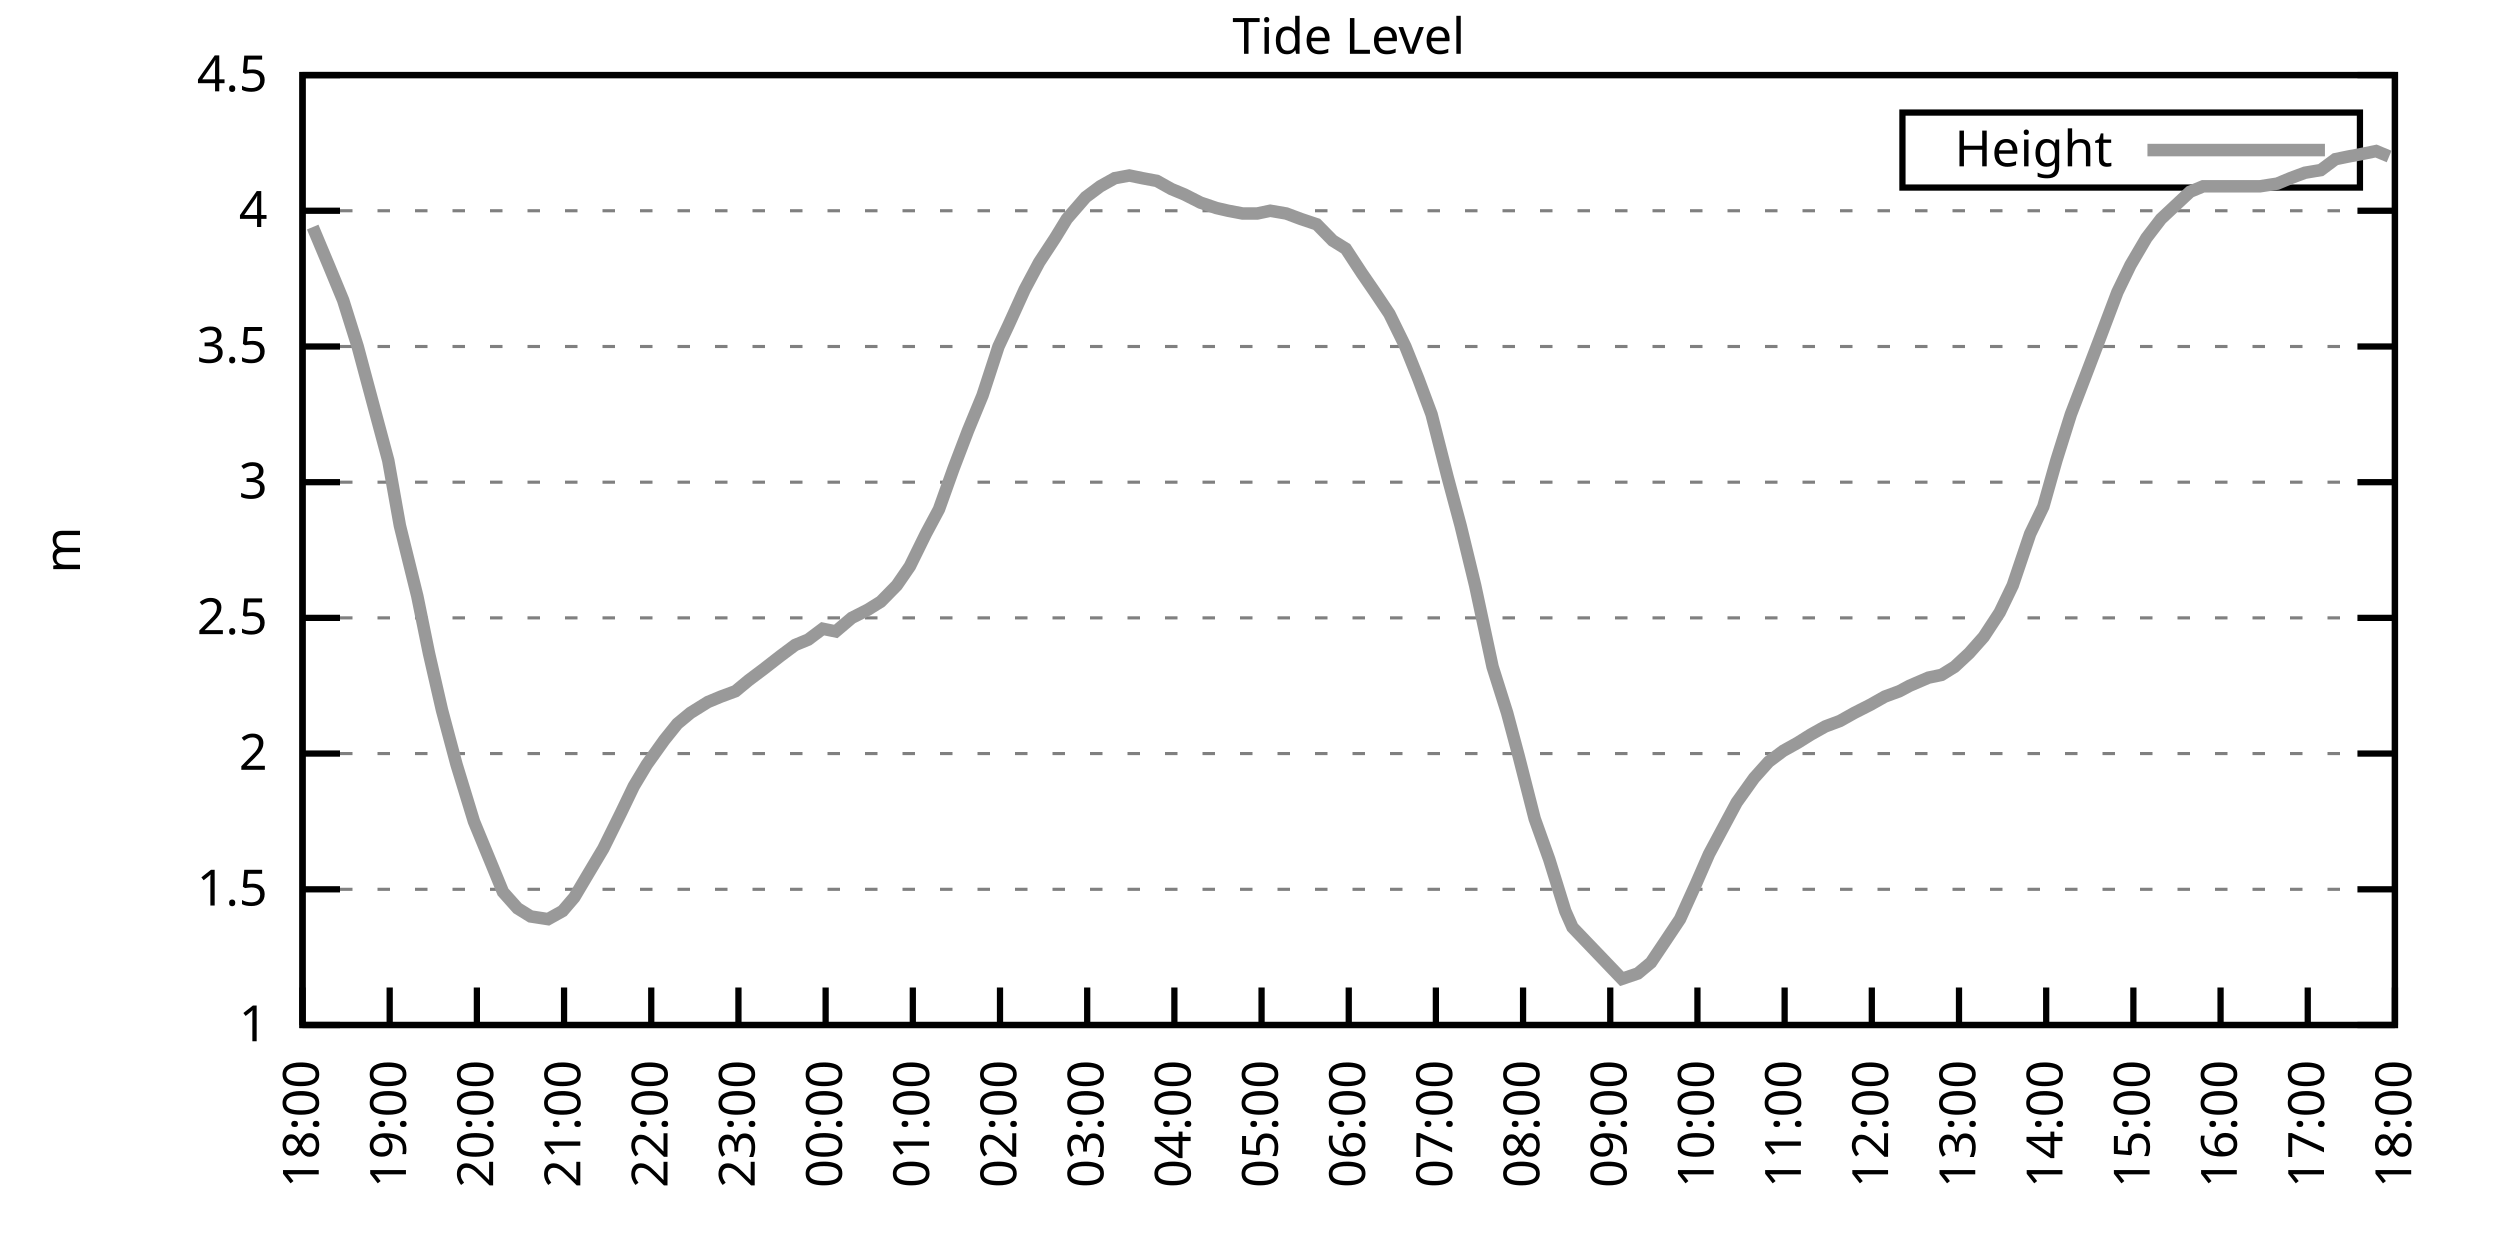
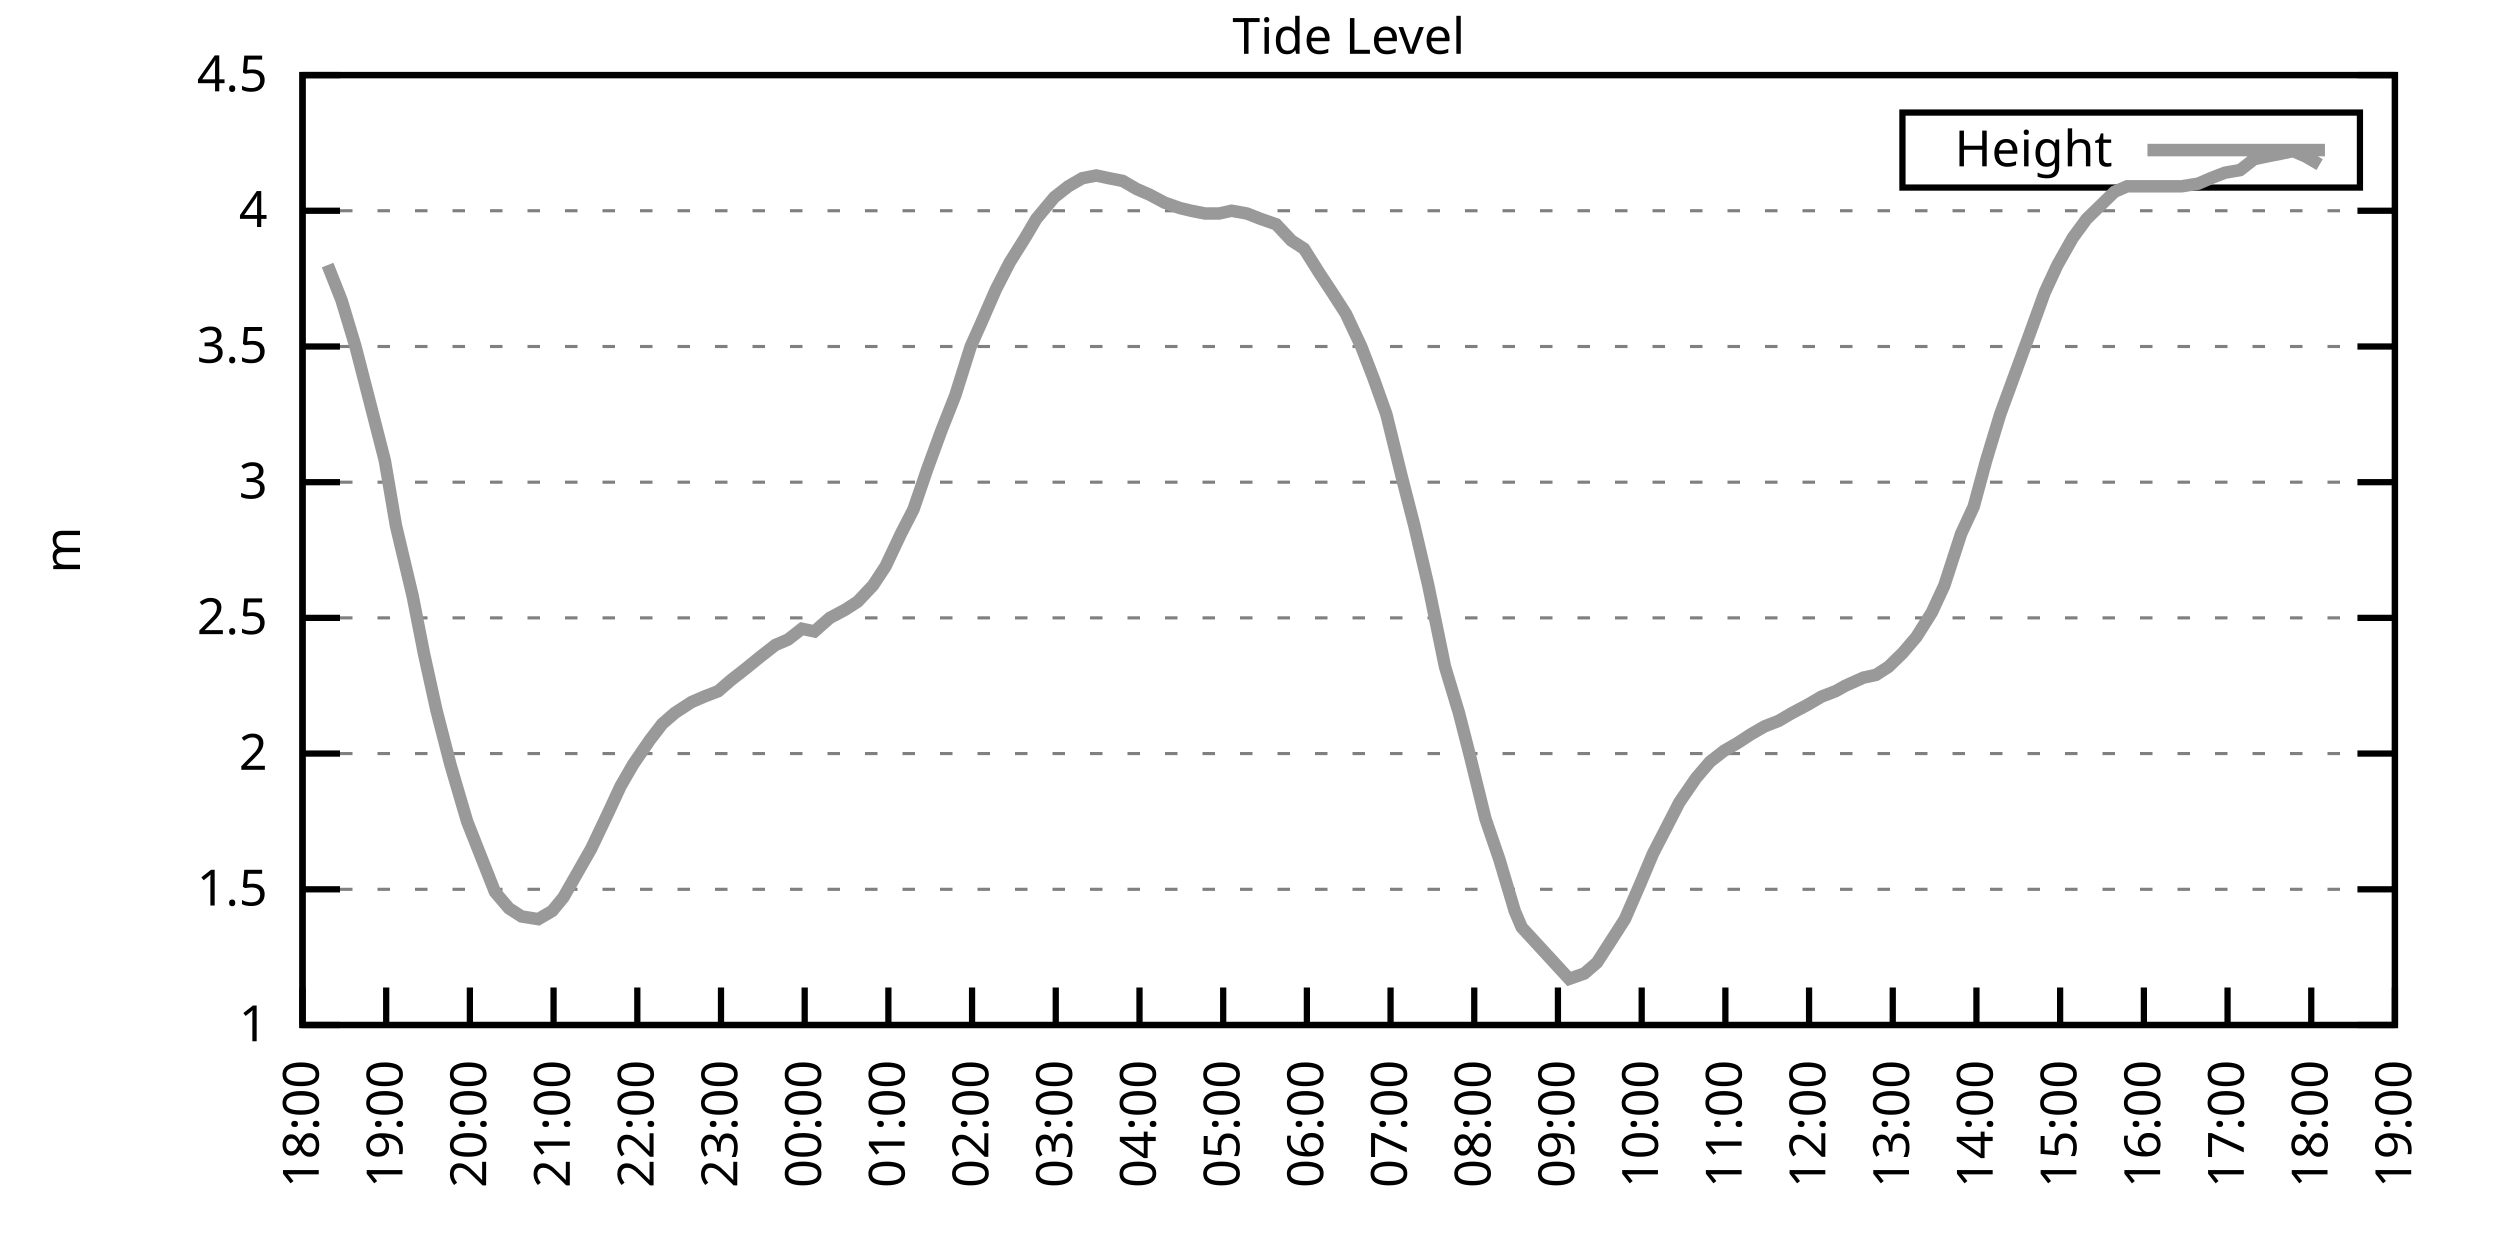
<svg xmlns="http://www.w3.org/2000/svg" xmlns:xlink="http://www.w3.org/1999/xlink" width="400" height="200" viewBox="0 0 400 200">
  <g id="gnuplot_canvas">
    <rect x="0" y="0" width="400" height="200" fill="none" />
    <defs>
      <circle id="gpDot" r="0.5" stroke-width="0.5" stroke="currentColor" />
      <path id="gpPt0" stroke-width="0.333" stroke="currentColor" d="M-1,0 h2 M0,-1 v2" />
      <path id="gpPt1" stroke-width="0.333" stroke="currentColor" d="M-1,-1 L1,1 M1,-1 L-1,1" />
      <path id="gpPt2" stroke-width="0.333" stroke="currentColor" d="M-1,0 L1,0 M0,-1 L0,1 M-1,-1 L1,1 M-1,1 L1,-1" />
      <rect id="gpPt3" stroke-width="0.333" stroke="currentColor" x="-1" y="-1" width="2" height="2" />
      <rect id="gpPt4" stroke-width="0.333" stroke="currentColor" fill="currentColor" x="-1" y="-1" width="2" height="2" />
      <circle id="gpPt5" stroke-width="0.333" stroke="currentColor" cx="0" cy="0" r="1" />
      <use xlink:href="#gpPt5" id="gpPt6" fill="currentColor" stroke="none" />
      <path id="gpPt7" stroke-width="0.333" stroke="currentColor" d="M0,-1.33 L-1.33,0.67 L1.33,0.67 z" />
      <use xlink:href="#gpPt7" id="gpPt8" fill="currentColor" stroke="none" />
      <use xlink:href="#gpPt7" id="gpPt9" stroke="currentColor" transform="rotate(180)" />
      <use xlink:href="#gpPt9" id="gpPt10" fill="currentColor" stroke="none" />
      <use xlink:href="#gpPt3" id="gpPt11" stroke="currentColor" transform="rotate(45)" />
      <use xlink:href="#gpPt11" id="gpPt12" fill="currentColor" stroke="none" />
      <path id="gpPt13" stroke-width="0.333" stroke="currentColor" d="M0,1.330 L1.265,0.411 L0.782,-1.067 L-0.782,-1.076 L-1.265,0.411 z" />
      <use xlink:href="#gpPt13" id="gpPt14" fill="currentColor" stroke="none" />
      <filter id="textbox" filterUnits="objectBoundingBox" x="0" y="0" height="1" width="1">
        <feFlood flood-color="white" flood-opacity="1" result="bgnd" />
        <feComposite in="SourceGraphic" in2="bgnd" operator="atop" />
      </filter>
      <filter id="greybox" filterUnits="objectBoundingBox" x="0" y="0" height="1" width="1">
        <feFlood flood-color="lightgrey" flood-opacity="1" result="grey" />
        <feComposite in="SourceGraphic" in2="grey" operator="atop" />
      </filter>
    </defs>
    <g fill="none" color="white" stroke="currentColor" stroke-width="1.00" stroke-linecap="butt" stroke-linejoin="miter">
</g>
    <g fill="none" color="black" stroke="currentColor" stroke-width="1.00" stroke-linecap="butt" stroke-linejoin="miter">
      <g stroke="none" shape-rendering="crispEdges">
        <polygon fill="rgb(255, 255, 255)" points="48.40,164.00 383.18,164.00 383.18,12.02 48.40,12.02 " />
      </g>
    </g>
    <g fill="none" color="black" stroke="currentColor" stroke-width="1.00" stroke-linecap="butt" stroke-linejoin="miter">
</g>
    <g fill="none" color="black" stroke="black" stroke-width="0.50" stroke-linecap="butt" stroke-linejoin="miter">
</g>
    <g fill="none" color="gray" stroke="currentColor" stroke-width="0.50" stroke-linecap="butt" stroke-linejoin="miter">
      <path stroke="gray" stroke-dasharray="2,4" class="gridline" d="M48.40,164.00 L383.19,164.00  " />
    </g>
    <g fill="none" color="gray" stroke="gray" stroke-width="1.00" stroke-linecap="butt" stroke-linejoin="miter">
</g>
    <g fill="none" color="black" stroke="currentColor" stroke-width="1.00" stroke-linecap="butt" stroke-linejoin="miter">
      <path stroke="black" d="M48.40,164.00 L54.40,164.00 M383.19,164.00 L377.19,164.00  " />
      <g transform="translate(42.80,166.60)" stroke="none" fill="black" font-family="Sans" font-size="8.00" text-anchor="end">
        <text>
          <tspan font-family="Sans"> 1</tspan>
        </text>
      </g>
    </g>
    <g fill="none" color="black" stroke="currentColor" stroke-width="1.00" stroke-linecap="butt" stroke-linejoin="miter">
</g>
    <g fill="none" color="black" stroke="black" stroke-width="0.50" stroke-linecap="butt" stroke-linejoin="miter">
</g>
    <g fill="none" color="gray" stroke="currentColor" stroke-width="0.50" stroke-linecap="butt" stroke-linejoin="miter">
      <path stroke="gray" stroke-dasharray="2,4" class="gridline" d="M48.40,142.29 L383.19,142.29  " />
    </g>
    <g fill="none" color="gray" stroke="gray" stroke-width="1.00" stroke-linecap="butt" stroke-linejoin="miter">
</g>
    <g fill="none" color="black" stroke="currentColor" stroke-width="1.00" stroke-linecap="butt" stroke-linejoin="miter">
      <path stroke="black" d="M48.40,142.29 L54.40,142.29 M383.19,142.29 L377.19,142.29  " />
      <g transform="translate(42.80,144.89)" stroke="none" fill="black" font-family="Sans" font-size="8.00" text-anchor="end">
        <text>
          <tspan font-family="Sans"> 1.5</tspan>
        </text>
      </g>
    </g>
    <g fill="none" color="black" stroke="currentColor" stroke-width="1.00" stroke-linecap="butt" stroke-linejoin="miter">
</g>
    <g fill="none" color="black" stroke="black" stroke-width="0.50" stroke-linecap="butt" stroke-linejoin="miter">
</g>
    <g fill="none" color="gray" stroke="currentColor" stroke-width="0.50" stroke-linecap="butt" stroke-linejoin="miter">
      <path stroke="gray" stroke-dasharray="2,4" class="gridline" d="M48.40,120.57 L383.19,120.57  " />
    </g>
    <g fill="none" color="gray" stroke="gray" stroke-width="1.00" stroke-linecap="butt" stroke-linejoin="miter">
</g>
    <g fill="none" color="black" stroke="currentColor" stroke-width="1.00" stroke-linecap="butt" stroke-linejoin="miter">
      <path stroke="black" d="M48.40,120.57 L54.40,120.57 M383.19,120.57 L377.19,120.57  " />
      <g transform="translate(42.80,123.17)" stroke="none" fill="black" font-family="Sans" font-size="8.00" text-anchor="end">
        <text>
          <tspan font-family="Sans"> 2</tspan>
        </text>
      </g>
    </g>
    <g fill="none" color="black" stroke="currentColor" stroke-width="1.00" stroke-linecap="butt" stroke-linejoin="miter">
</g>
    <g fill="none" color="black" stroke="black" stroke-width="0.50" stroke-linecap="butt" stroke-linejoin="miter">
</g>
    <g fill="none" color="gray" stroke="currentColor" stroke-width="0.50" stroke-linecap="butt" stroke-linejoin="miter">
      <path stroke="gray" stroke-dasharray="2,4" class="gridline" d="M48.40,98.86 L383.19,98.86  " />
    </g>
    <g fill="none" color="gray" stroke="gray" stroke-width="1.00" stroke-linecap="butt" stroke-linejoin="miter">
</g>
    <g fill="none" color="black" stroke="currentColor" stroke-width="1.00" stroke-linecap="butt" stroke-linejoin="miter">
      <path stroke="black" d="M48.40,98.86 L54.40,98.86 M383.19,98.86 L377.19,98.86  " />
      <g transform="translate(42.80,101.46)" stroke="none" fill="black" font-family="Sans" font-size="8.00" text-anchor="end">
        <text>
          <tspan font-family="Sans"> 2.5</tspan>
        </text>
      </g>
    </g>
    <g fill="none" color="black" stroke="currentColor" stroke-width="1.00" stroke-linecap="butt" stroke-linejoin="miter">
</g>
    <g fill="none" color="black" stroke="black" stroke-width="0.50" stroke-linecap="butt" stroke-linejoin="miter">
</g>
    <g fill="none" color="gray" stroke="currentColor" stroke-width="0.50" stroke-linecap="butt" stroke-linejoin="miter">
      <path stroke="gray" stroke-dasharray="2,4" class="gridline" d="M48.40,77.15 L383.19,77.15  " />
    </g>
    <g fill="none" color="gray" stroke="gray" stroke-width="1.00" stroke-linecap="butt" stroke-linejoin="miter">
</g>
    <g fill="none" color="black" stroke="currentColor" stroke-width="1.00" stroke-linecap="butt" stroke-linejoin="miter">
      <path stroke="black" d="M48.40,77.15 L54.40,77.15 M383.19,77.15 L377.19,77.15  " />
      <g transform="translate(42.80,79.75)" stroke="none" fill="black" font-family="Sans" font-size="8.00" text-anchor="end">
        <text>
          <tspan font-family="Sans"> 3</tspan>
        </text>
      </g>
    </g>
    <g fill="none" color="black" stroke="currentColor" stroke-width="1.00" stroke-linecap="butt" stroke-linejoin="miter">
</g>
    <g fill="none" color="black" stroke="black" stroke-width="0.50" stroke-linecap="butt" stroke-linejoin="miter">
</g>
    <g fill="none" color="gray" stroke="currentColor" stroke-width="0.50" stroke-linecap="butt" stroke-linejoin="miter">
      <path stroke="gray" stroke-dasharray="2,4" class="gridline" d="M48.40,55.44 L383.19,55.44  " />
    </g>
    <g fill="none" color="gray" stroke="gray" stroke-width="1.00" stroke-linecap="butt" stroke-linejoin="miter">
</g>
    <g fill="none" color="black" stroke="currentColor" stroke-width="1.00" stroke-linecap="butt" stroke-linejoin="miter">
      <path stroke="black" d="M48.40,55.44 L54.40,55.44 M383.19,55.44 L377.19,55.44  " />
      <g transform="translate(42.80,58.04)" stroke="none" fill="black" font-family="Sans" font-size="8.00" text-anchor="end">
        <text>
          <tspan font-family="Sans"> 3.5</tspan>
        </text>
      </g>
    </g>
    <g fill="none" color="black" stroke="currentColor" stroke-width="1.00" stroke-linecap="butt" stroke-linejoin="miter">
</g>
    <g fill="none" color="black" stroke="black" stroke-width="0.50" stroke-linecap="butt" stroke-linejoin="miter">
</g>
    <g fill="none" color="gray" stroke="currentColor" stroke-width="0.50" stroke-linecap="butt" stroke-linejoin="miter">
      <path stroke="gray" stroke-dasharray="2,4" class="gridline" d="M48.40,33.72 L383.19,33.72  " />
    </g>
    <g fill="none" color="gray" stroke="gray" stroke-width="1.00" stroke-linecap="butt" stroke-linejoin="miter">
</g>
    <g fill="none" color="black" stroke="currentColor" stroke-width="1.00" stroke-linecap="butt" stroke-linejoin="miter">
      <path stroke="black" d="M48.40,33.72 L54.40,33.72 M383.19,33.72 L377.19,33.72  " />
      <g transform="translate(42.80,36.32)" stroke="none" fill="black" font-family="Sans" font-size="8.00" text-anchor="end">
        <text>
          <tspan font-family="Sans"> 4</tspan>
        </text>
      </g>
    </g>
    <g fill="none" color="black" stroke="currentColor" stroke-width="1.00" stroke-linecap="butt" stroke-linejoin="miter">
</g>
    <g fill="none" color="black" stroke="black" stroke-width="0.50" stroke-linecap="butt" stroke-linejoin="miter">
</g>
    <g fill="none" color="gray" stroke="currentColor" stroke-width="0.50" stroke-linecap="butt" stroke-linejoin="miter">
      <path stroke="gray" stroke-dasharray="2,4" class="gridline" d="M48.40,12.01 L383.19,12.01  " />
    </g>
    <g fill="none" color="gray" stroke="gray" stroke-width="1.00" stroke-linecap="butt" stroke-linejoin="miter">
</g>
    <g fill="none" color="black" stroke="currentColor" stroke-width="1.00" stroke-linecap="butt" stroke-linejoin="miter">
      <path stroke="black" d="M48.40,12.01 L54.40,12.01 M383.19,12.01 L377.19,12.01  " />
      <g transform="translate(42.80,14.61)" stroke="none" fill="black" font-family="Sans" font-size="8.00" text-anchor="end">
        <text>
          <tspan font-family="Sans"> 4.5</tspan>
        </text>
      </g>
    </g>
    <g fill="none" color="black" stroke="currentColor" stroke-width="1.00" stroke-linecap="butt" stroke-linejoin="miter">
      <path stroke="black" d="M48.40,164.00 L48.40,158.00  " />
      <g transform="translate(51.00,169.60) rotate(270.00)" stroke="none" fill="black" font-family="Sans" font-size="8.00" text-anchor="end">
        <text>
          <tspan font-family="Sans">18:00</tspan>
        </text>
      </g>
    </g>
    <g fill="none" color="black" stroke="currentColor" stroke-width="1.00" stroke-linecap="butt" stroke-linejoin="miter">
-       <path stroke="black" d="M62.35,164.00 L62.35,158.00  " />
-       <g transform="translate(64.95,169.60) rotate(270.00)" stroke="none" fill="black" font-family="Sans" font-size="8.00" text-anchor="end">
+       <path stroke="black" d="M61.79,164.00 L61.79,158.00  " />
+       <g transform="translate(64.39,169.60) rotate(270.00)" stroke="none" fill="black" font-family="Sans" font-size="8.00" text-anchor="end">
        <text>
          <tspan font-family="Sans">19:00</tspan>
        </text>
      </g>
    </g>
    <g fill="none" color="black" stroke="currentColor" stroke-width="1.00" stroke-linecap="butt" stroke-linejoin="miter">
-       <path stroke="black" d="M76.30,164.00 L76.30,158.00  " />
-       <g transform="translate(78.90,169.60) rotate(270.00)" stroke="none" fill="black" font-family="Sans" font-size="8.00" text-anchor="end">
+       <path stroke="black" d="M75.18,164.00 L75.18,158.00  " />
+       <g transform="translate(77.78,169.60) rotate(270.00)" stroke="none" fill="black" font-family="Sans" font-size="8.00" text-anchor="end">
        <text>
          <tspan font-family="Sans">20:00</tspan>
        </text>
      </g>
    </g>
    <g fill="none" color="black" stroke="currentColor" stroke-width="1.00" stroke-linecap="butt" stroke-linejoin="miter">
-       <path stroke="black" d="M90.25,164.00 L90.25,158.00  " />
-       <g transform="translate(92.85,169.60) rotate(270.00)" stroke="none" fill="black" font-family="Sans" font-size="8.00" text-anchor="end">
+       <path stroke="black" d="M88.57,164.00 L88.57,158.00  " />
+       <g transform="translate(91.17,169.60) rotate(270.00)" stroke="none" fill="black" font-family="Sans" font-size="8.00" text-anchor="end">
        <text>
          <tspan font-family="Sans">21:00</tspan>
        </text>
      </g>
    </g>
    <g fill="none" color="black" stroke="currentColor" stroke-width="1.00" stroke-linecap="butt" stroke-linejoin="miter">
-       <path stroke="black" d="M104.20,164.00 L104.20,158.00  " />
-       <g transform="translate(106.80,169.60) rotate(270.00)" stroke="none" fill="black" font-family="Sans" font-size="8.00" text-anchor="end">
+       <path stroke="black" d="M101.97,164.00 L101.97,158.00  " />
+       <g transform="translate(104.57,169.60) rotate(270.00)" stroke="none" fill="black" font-family="Sans" font-size="8.00" text-anchor="end">
        <text>
          <tspan font-family="Sans">22:00</tspan>
        </text>
      </g>
    </g>
    <g fill="none" color="black" stroke="currentColor" stroke-width="1.00" stroke-linecap="butt" stroke-linejoin="miter">
-       <path stroke="black" d="M118.15,164.00 L118.15,158.00  " />
-       <g transform="translate(120.75,169.60) rotate(270.00)" stroke="none" fill="black" font-family="Sans" font-size="8.00" text-anchor="end">
+       <path stroke="black" d="M115.36,164.00 L115.36,158.00  " />
+       <g transform="translate(117.96,169.60) rotate(270.00)" stroke="none" fill="black" font-family="Sans" font-size="8.00" text-anchor="end">
        <text>
          <tspan font-family="Sans">23:00</tspan>
        </text>
      </g>
    </g>
    <g fill="none" color="black" stroke="currentColor" stroke-width="1.00" stroke-linecap="butt" stroke-linejoin="miter">
-       <path stroke="black" d="M132.10,164.00 L132.10,158.00  " />
-       <g transform="translate(134.70,169.60) rotate(270.00)" stroke="none" fill="black" font-family="Sans" font-size="8.00" text-anchor="end">
+       <path stroke="black" d="M128.75,164.00 L128.75,158.00  " />
+       <g transform="translate(131.35,169.60) rotate(270.00)" stroke="none" fill="black" font-family="Sans" font-size="8.00" text-anchor="end">
        <text>
          <tspan font-family="Sans">00:00</tspan>
        </text>
      </g>
    </g>
    <g fill="none" color="black" stroke="currentColor" stroke-width="1.00" stroke-linecap="butt" stroke-linejoin="miter">
-       <path stroke="black" d="M146.05,164.00 L146.05,158.00  " />
-       <g transform="translate(148.65,169.60) rotate(270.00)" stroke="none" fill="black" font-family="Sans" font-size="8.00" text-anchor="end">
+       <path stroke="black" d="M142.14,164.00 L142.14,158.00  " />
+       <g transform="translate(144.74,169.60) rotate(270.00)" stroke="none" fill="black" font-family="Sans" font-size="8.00" text-anchor="end">
        <text>
          <tspan font-family="Sans">01:00</tspan>
        </text>
      </g>
    </g>
    <g fill="none" color="black" stroke="currentColor" stroke-width="1.00" stroke-linecap="butt" stroke-linejoin="miter">
-       <path stroke="black" d="M160.00,164.00 L160.00,158.00  " />
-       <g transform="translate(162.60,169.60) rotate(270.00)" stroke="none" fill="black" font-family="Sans" font-size="8.00" text-anchor="end">
+       <path stroke="black" d="M155.53,164.00 L155.53,158.00  " />
+       <g transform="translate(158.13,169.60) rotate(270.00)" stroke="none" fill="black" font-family="Sans" font-size="8.00" text-anchor="end">
        <text>
          <tspan font-family="Sans">02:00</tspan>
        </text>
      </g>
    </g>
    <g fill="none" color="black" stroke="currentColor" stroke-width="1.00" stroke-linecap="butt" stroke-linejoin="miter">
-       <path stroke="black" d="M173.95,164.00 L173.95,158.00  " />
-       <g transform="translate(176.55,169.60) rotate(270.00)" stroke="none" fill="black" font-family="Sans" font-size="8.00" text-anchor="end">
+       <path stroke="black" d="M168.92,164.00 L168.92,158.00  " />
+       <g transform="translate(171.52,169.60) rotate(270.00)" stroke="none" fill="black" font-family="Sans" font-size="8.00" text-anchor="end">
        <text>
          <tspan font-family="Sans">03:00</tspan>
        </text>
      </g>
    </g>
    <g fill="none" color="black" stroke="currentColor" stroke-width="1.00" stroke-linecap="butt" stroke-linejoin="miter">
-       <path stroke="black" d="M187.90,164.00 L187.90,158.00  " />
-       <g transform="translate(190.50,169.60) rotate(270.00)" stroke="none" fill="black" font-family="Sans" font-size="8.00" text-anchor="end">
+       <path stroke="black" d="M182.32,164.00 L182.32,158.00  " />
+       <g transform="translate(184.92,169.60) rotate(270.00)" stroke="none" fill="black" font-family="Sans" font-size="8.00" text-anchor="end">
        <text>
          <tspan font-family="Sans">04:00</tspan>
        </text>
      </g>
    </g>
    <g fill="none" color="black" stroke="currentColor" stroke-width="1.00" stroke-linecap="butt" stroke-linejoin="miter">
-       <path stroke="black" d="M201.85,164.00 L201.85,158.00  " />
-       <g transform="translate(204.45,169.60) rotate(270.00)" stroke="none" fill="black" font-family="Sans" font-size="8.00" text-anchor="end">
+       <path stroke="black" d="M195.71,164.00 L195.71,158.00  " />
+       <g transform="translate(198.31,169.60) rotate(270.00)" stroke="none" fill="black" font-family="Sans" font-size="8.00" text-anchor="end">
        <text>
          <tspan font-family="Sans">05:00</tspan>
        </text>
      </g>
    </g>
    <g fill="none" color="black" stroke="currentColor" stroke-width="1.00" stroke-linecap="butt" stroke-linejoin="miter">
-       <path stroke="black" d="M215.80,164.00 L215.80,158.00  " />
-       <g transform="translate(218.40,169.60) rotate(270.00)" stroke="none" fill="black" font-family="Sans" font-size="8.00" text-anchor="end">
+       <path stroke="black" d="M209.10,164.00 L209.10,158.00  " />
+       <g transform="translate(211.70,169.60) rotate(270.00)" stroke="none" fill="black" font-family="Sans" font-size="8.00" text-anchor="end">
        <text>
          <tspan font-family="Sans">06:00</tspan>
        </text>
      </g>
    </g>
    <g fill="none" color="black" stroke="currentColor" stroke-width="1.00" stroke-linecap="butt" stroke-linejoin="miter">
-       <path stroke="black" d="M229.74,164.00 L229.74,158.00  " />
-       <g transform="translate(232.34,169.60) rotate(270.00)" stroke="none" fill="black" font-family="Sans" font-size="8.00" text-anchor="end">
+       <path stroke="black" d="M222.49,164.00 L222.49,158.00  " />
+       <g transform="translate(225.09,169.60) rotate(270.00)" stroke="none" fill="black" font-family="Sans" font-size="8.00" text-anchor="end">
        <text>
          <tspan font-family="Sans">07:00</tspan>
        </text>
      </g>
    </g>
    <g fill="none" color="black" stroke="currentColor" stroke-width="1.00" stroke-linecap="butt" stroke-linejoin="miter">
-       <path stroke="black" d="M243.69,164.00 L243.69,158.00  " />
-       <g transform="translate(246.29,169.60) rotate(270.00)" stroke="none" fill="black" font-family="Sans" font-size="8.00" text-anchor="end">
+       <path stroke="black" d="M235.88,164.00 L235.88,158.00  " />
+       <g transform="translate(238.48,169.60) rotate(270.00)" stroke="none" fill="black" font-family="Sans" font-size="8.00" text-anchor="end">
        <text>
          <tspan font-family="Sans">08:00</tspan>
        </text>
      </g>
    </g>
    <g fill="none" color="black" stroke="currentColor" stroke-width="1.00" stroke-linecap="butt" stroke-linejoin="miter">
-       <path stroke="black" d="M257.64,164.00 L257.64,158.00  " />
-       <g transform="translate(260.24,169.60) rotate(270.00)" stroke="none" fill="black" font-family="Sans" font-size="8.00" text-anchor="end">
+       <path stroke="black" d="M249.27,164.00 L249.27,158.00  " />
+       <g transform="translate(251.87,169.60) rotate(270.00)" stroke="none" fill="black" font-family="Sans" font-size="8.00" text-anchor="end">
        <text>
          <tspan font-family="Sans">09:00</tspan>
        </text>
      </g>
    </g>
    <g fill="none" color="black" stroke="currentColor" stroke-width="1.00" stroke-linecap="butt" stroke-linejoin="miter">
-       <path stroke="black" d="M271.59,164.00 L271.59,158.00  " />
-       <g transform="translate(274.19,169.60) rotate(270.00)" stroke="none" fill="black" font-family="Sans" font-size="8.00" text-anchor="end">
+       <path stroke="black" d="M262.67,164.00 L262.67,158.00  " />
+       <g transform="translate(265.27,169.60) rotate(270.00)" stroke="none" fill="black" font-family="Sans" font-size="8.00" text-anchor="end">
        <text>
          <tspan font-family="Sans">10:00</tspan>
        </text>
      </g>
    </g>
    <g fill="none" color="black" stroke="currentColor" stroke-width="1.00" stroke-linecap="butt" stroke-linejoin="miter">
-       <path stroke="black" d="M285.54,164.00 L285.54,158.00  " />
-       <g transform="translate(288.14,169.60) rotate(270.00)" stroke="none" fill="black" font-family="Sans" font-size="8.00" text-anchor="end">
+       <path stroke="black" d="M276.06,164.00 L276.06,158.00  " />
+       <g transform="translate(278.66,169.60) rotate(270.00)" stroke="none" fill="black" font-family="Sans" font-size="8.00" text-anchor="end">
        <text>
          <tspan font-family="Sans">11:00</tspan>
        </text>
      </g>
    </g>
    <g fill="none" color="black" stroke="currentColor" stroke-width="1.00" stroke-linecap="butt" stroke-linejoin="miter">
-       <path stroke="black" d="M299.49,164.00 L299.49,158.00  " />
-       <g transform="translate(302.09,169.60) rotate(270.00)" stroke="none" fill="black" font-family="Sans" font-size="8.00" text-anchor="end">
+       <path stroke="black" d="M289.45,164.00 L289.45,158.00  " />
+       <g transform="translate(292.05,169.60) rotate(270.00)" stroke="none" fill="black" font-family="Sans" font-size="8.00" text-anchor="end">
        <text>
          <tspan font-family="Sans">12:00</tspan>
        </text>
      </g>
    </g>
    <g fill="none" color="black" stroke="currentColor" stroke-width="1.00" stroke-linecap="butt" stroke-linejoin="miter">
-       <path stroke="black" d="M313.44,164.00 L313.44,158.00  " />
-       <g transform="translate(316.04,169.60) rotate(270.00)" stroke="none" fill="black" font-family="Sans" font-size="8.00" text-anchor="end">
+       <path stroke="black" d="M302.84,164.00 L302.84,158.00  " />
+       <g transform="translate(305.44,169.60) rotate(270.00)" stroke="none" fill="black" font-family="Sans" font-size="8.00" text-anchor="end">
        <text>
          <tspan font-family="Sans">13:00</tspan>
        </text>
      </g>
    </g>
    <g fill="none" color="black" stroke="currentColor" stroke-width="1.00" stroke-linecap="butt" stroke-linejoin="miter">
-       <path stroke="black" d="M327.39,164.00 L327.39,158.00  " />
-       <g transform="translate(329.99,169.60) rotate(270.00)" stroke="none" fill="black" font-family="Sans" font-size="8.00" text-anchor="end">
+       <path stroke="black" d="M316.23,164.00 L316.23,158.00  " />
+       <g transform="translate(318.83,169.60) rotate(270.00)" stroke="none" fill="black" font-family="Sans" font-size="8.00" text-anchor="end">
        <text>
          <tspan font-family="Sans">14:00</tspan>
        </text>
      </g>
    </g>
    <g fill="none" color="black" stroke="currentColor" stroke-width="1.00" stroke-linecap="butt" stroke-linejoin="miter">
-       <path stroke="black" d="M341.34,164.00 L341.34,158.00  " />
-       <g transform="translate(343.94,169.60) rotate(270.00)" stroke="none" fill="black" font-family="Sans" font-size="8.00" text-anchor="end">
+       <path stroke="black" d="M329.62,164.00 L329.62,158.00  " />
+       <g transform="translate(332.22,169.60) rotate(270.00)" stroke="none" fill="black" font-family="Sans" font-size="8.00" text-anchor="end">
        <text>
          <tspan font-family="Sans">15:00</tspan>
        </text>
      </g>
    </g>
    <g fill="none" color="black" stroke="currentColor" stroke-width="1.00" stroke-linecap="butt" stroke-linejoin="miter">
-       <path stroke="black" d="M355.29,164.00 L355.29,158.00  " />
-       <g transform="translate(357.89,169.60) rotate(270.00)" stroke="none" fill="black" font-family="Sans" font-size="8.00" text-anchor="end">
+       <path stroke="black" d="M343.02,164.00 L343.02,158.00  " />
+       <g transform="translate(345.62,169.60) rotate(270.00)" stroke="none" fill="black" font-family="Sans" font-size="8.00" text-anchor="end">
        <text>
          <tspan font-family="Sans">16:00</tspan>
        </text>
      </g>
    </g>
    <g fill="none" color="black" stroke="currentColor" stroke-width="1.00" stroke-linecap="butt" stroke-linejoin="miter">
-       <path stroke="black" d="M369.24,164.00 L369.24,158.00  " />
-       <g transform="translate(371.84,169.60) rotate(270.00)" stroke="none" fill="black" font-family="Sans" font-size="8.00" text-anchor="end">
+       <path stroke="black" d="M356.41,164.00 L356.41,158.00  " />
+       <g transform="translate(359.01,169.60) rotate(270.00)" stroke="none" fill="black" font-family="Sans" font-size="8.00" text-anchor="end">
        <text>
          <tspan font-family="Sans">17:00</tspan>
+         </text>
+       </g>
+     </g>
+     <g fill="none" color="black" stroke="currentColor" stroke-width="1.00" stroke-linecap="butt" stroke-linejoin="miter">
+       <path stroke="black" d="M369.80,164.00 L369.80,158.00  " />
+       <g transform="translate(372.40,169.60) rotate(270.00)" stroke="none" fill="black" font-family="Sans" font-size="8.00" text-anchor="end">
+         <text>
+           <tspan font-family="Sans">18:00</tspan>
        </text>
      </g>
    </g>
    <g fill="none" color="black" stroke="currentColor" stroke-width="1.00" stroke-linecap="butt" stroke-linejoin="miter">
      <path stroke="black" d="M383.19,164.00 L383.19,158.00  " />
      <g transform="translate(385.79,169.60) rotate(270.00)" stroke="none" fill="black" font-family="Sans" font-size="8.00" text-anchor="end">
        <text>
-           <tspan font-family="Sans">18:00</tspan>
+           <tspan font-family="Sans">19:00</tspan>
        </text>
      </g>
    </g>
    <g fill="none" color="black" stroke="currentColor" stroke-width="1.00" stroke-linecap="butt" stroke-linejoin="miter">
</g>
    <g fill="none" color="black" stroke="currentColor" stroke-width="1.00" stroke-linecap="butt" stroke-linejoin="miter">
      <path stroke="black" d="M48.40,12.01 L48.40,164.00 L383.19,164.00 L383.19,12.01 L48.40,12.01 Z  " />
    </g>
    <g fill="none" color="black" stroke="currentColor" stroke-width="1.00" stroke-linecap="butt" stroke-linejoin="miter">
</g>
    <g fill="none" color="black" stroke="currentColor" stroke-width="1.00" stroke-linecap="butt" stroke-linejoin="miter">
      <path stroke="black" d="M304.39,30.01 L304.39,18.01 L377.59,18.01 L377.59,30.01 L304.39,30.01 Z  " />
    </g>
    <g id="Tide_level_plot_1">
      <g fill="none" color="white" stroke="black" stroke-width="2.00" stroke-linecap="butt" stroke-linejoin="miter">
</g>
      <g fill="none" color="black" stroke="currentColor" stroke-width="2.00" stroke-linecap="butt" stroke-linejoin="miter">
        <g transform="translate(337.99,26.61)" stroke="none" fill="black" font-family="Sans" font-size="8.00" text-anchor="end">
          <text>
            <tspan font-family="Sans">Height</tspan>
          </text>
        </g>
      </g>
      <g fill="none" color="black" stroke="currentColor" stroke-width="2.00" stroke-linecap="butt" stroke-linejoin="miter">
-         <path stroke="rgb(153, 153, 153)" d="M343.59,24.01 L371.99,24.01 M50.03,36.33 L52.58,42.41 L54.91,48.05 L57.23,55.44 L59.79,64.99 L62.12,73.67   L63.98,84.10 L66.77,95.39 L68.63,104.51 L70.72,113.63 L73.04,122.31 L75.83,131.43 L78.16,137.08 L80.48,142.72   L82.81,145.33 L84.90,146.63 L87.69,147.06 L90.02,145.76 L91.88,143.59 L94.20,139.68 L96.53,135.77 L99.32,130.13   L101.41,125.79 L103.50,122.31 L106.29,118.40 L108.38,115.80 L110.48,114.06 L113.27,112.32 L115.36,111.45 L117.68,110.59   L119.78,108.85 L122.10,107.11 L124.89,104.94 L127.22,103.20 L129.31,102.34 L131.63,100.60 L133.72,101.03 L136.28,98.86   L138.84,97.56 L140.93,96.26 L143.49,93.65 L145.58,90.61 L148.14,85.40 L150.23,81.49 L152.56,74.98 L154.88,68.90   L157.21,63.25 L159.76,55.44 L161.39,51.96 L163.95,46.32 L166.27,41.97 L168.83,38.07 L170.69,35.03 L173.71,31.55   L176.04,29.81 L178.36,28.51 L180.69,28.08 L182.78,28.51 L185.11,28.95 L187.43,30.25 L189.52,31.12 L192.08,32.42   L194.64,33.29 L196.50,33.72 L198.82,34.16 L201.15,34.16 L203.24,33.72 L205.80,34.16 L208.12,35.03 L210.68,35.89   L213.24,38.50 L215.33,39.80 L217.89,43.71 L219.98,46.75 L222.30,50.22 L224.86,55.44 L226.95,60.65 L229.05,66.29   L231.60,76.28 L233.70,84.10 L236.02,93.65 L238.81,106.68 L241.14,114.06 L243.00,121.01 L245.55,131.00 L247.88,137.51   L250.44,145.76 L251.60,148.37 L259.50,156.62 L262.06,155.75 L264.15,154.01 L266.48,150.54 L268.80,147.06 L271.36,141.42   L273.45,136.64 L276.01,131.86 L277.87,128.39 L280.66,124.48 L282.99,121.88 L285.31,120.14 L287.64,118.84 L289.73,117.53   L292.05,116.23 L294.38,115.36 L296.70,114.06 L299.26,112.76 L301.58,111.45 L303.91,110.59 L305.54,109.72 L308.56,108.42   L310.65,107.98 L312.74,106.68 L315.07,104.51 L317.39,101.90 L319.95,97.99 L322.04,93.65 L324.83,85.40 L326.93,81.06   L329.02,73.67 L331.34,66.29 L333.67,60.21 L335.99,54.13 L338.78,46.75 L340.88,42.41 L343.43,38.07 L345.76,35.03   L347.62,33.29 L350.41,30.68 L352.50,29.81 L355.06,29.81 L357.38,29.81 L359.48,29.81 L361.57,29.81 L364.36,29.38   L366.45,28.51 L368.78,27.64 L371.33,27.21 L373.66,25.47 L375.75,25.04 L378.08,24.60 L380.17,24.17 L382.26,25.04    " />
+         <path stroke="rgb(153, 153, 153)" d="M343.59,24.01 L371.99,24.01 M52.42,42.41 L54.65,48.05 L56.88,55.44 L59.34,64.99 L61.57,73.67 L63.35,84.10   L66.03,95.39 L67.82,104.51 L69.83,113.63 L72.06,122.31 L74.74,131.43 L76.97,137.08 L79.20,142.72 L81.43,145.33   L83.44,146.63 L86.12,147.06 L88.35,145.76 L90.14,143.59 L92.37,139.68 L94.60,135.77 L97.28,130.13 L99.29,125.79   L101.30,122.31 L103.98,118.40 L105.98,115.80 L107.99,114.06 L110.67,112.32 L112.68,111.45 L114.91,110.59 L116.92,108.85   L119.15,107.11 L121.83,104.94 L124.06,103.20 L126.07,102.34 L128.30,100.60 L130.31,101.03 L132.77,98.86 L135.22,97.56   L137.23,96.26 L139.69,93.65 L141.69,90.61 L144.15,85.40 L146.16,81.49 L148.39,74.98 L150.62,68.90 L152.85,63.25   L155.31,55.44 L156.87,51.96 L159.33,46.32 L161.56,41.97 L164.01,38.07 L165.80,35.03 L168.70,31.55 L170.93,29.81   L173.17,28.51 L175.40,28.08 L177.41,28.51 L179.64,28.95 L181.87,30.25 L183.88,31.12 L186.33,32.42 L188.79,33.29   L190.57,33.72 L192.81,34.16 L195.04,34.16 L197.05,33.72 L199.50,34.16 L201.73,35.03 L204.19,35.89 L206.64,38.50   L208.65,39.80 L211.11,43.71 L213.12,46.75 L215.35,50.22 L217.80,55.44 L219.81,60.65 L221.82,66.29 L224.28,76.28   L226.29,84.10 L228.52,93.65 L231.20,106.68 L233.43,114.06 L235.21,121.01 L237.67,131.00 L239.90,137.51 L242.36,145.76   L243.47,148.37 L251.06,156.62 L253.51,155.75 L255.52,154.01 L257.76,150.54 L259.99,147.06 L262.44,141.42 L264.45,136.64   L266.91,131.86 L268.69,128.39 L271.37,124.48 L273.60,121.88 L275.83,120.14 L278.07,118.84 L280.07,117.53 L282.31,116.23   L284.54,115.36 L286.77,114.06 L289.23,112.76 L291.46,111.45 L293.69,110.59 L295.25,109.72 L298.15,108.42 L300.16,107.98   L302.17,106.68 L304.40,104.51 L306.63,101.90 L309.09,97.99 L311.10,93.65 L313.78,85.40 L315.79,81.06 L317.79,73.67   L320.03,66.29 L322.26,60.21 L324.49,54.13 L327.17,46.75 L329.18,42.41 L331.63,38.07 L333.86,35.03 L335.65,33.29   L338.33,30.68 L340.34,29.81 L342.79,29.81 L345.02,29.81 L347.03,29.81 L349.04,29.81 L351.72,29.38 L353.73,28.51   L355.96,27.64 L358.42,27.21 L360.65,25.47 L362.66,25.04 L364.89,24.60 L366.90,24.17 L368.91,25.04 L371.14,26.34    " />
      </g>
    </g>
    <g fill="none" color="black" stroke="currentColor" stroke-width="2.00" stroke-linecap="butt" stroke-linejoin="miter">
</g>
    <g fill="none" color="black" stroke="black" stroke-width="1.00" stroke-linecap="butt" stroke-linejoin="miter">
</g>
    <g fill="none" color="black" stroke="currentColor" stroke-width="1.00" stroke-linecap="butt" stroke-linejoin="miter">
      <path stroke="black" d="M48.40,12.01 L48.40,164.00 L383.19,164.00 L383.19,12.01 L48.40,12.01 Z  " />
      <g transform="translate(12.80,88.01) rotate(270.00)" stroke="none" fill="black" font-family="Sans" font-size="8.00" text-anchor="middle">
        <text>
          <tspan font-family="Sans">m</tspan>
        </text>
      </g>
    </g>
    <g fill="none" color="black" stroke="currentColor" stroke-width="1.00" stroke-linecap="butt" stroke-linejoin="miter">
</g>
    <g fill="none" color="black" stroke="currentColor" stroke-width="1.00" stroke-linecap="butt" stroke-linejoin="miter">
      <g transform="translate(215.79,8.61)" stroke="none" fill="black" font-family="Sans" font-size="8.00" text-anchor="middle">
        <text>
          <tspan font-family="Sans">Tide Level</tspan>
        </text>
      </g>
    </g>
    <g fill="none" color="black" stroke="currentColor" stroke-width="1.00" stroke-linecap="butt" stroke-linejoin="miter">
</g>
  </g>
</svg>
